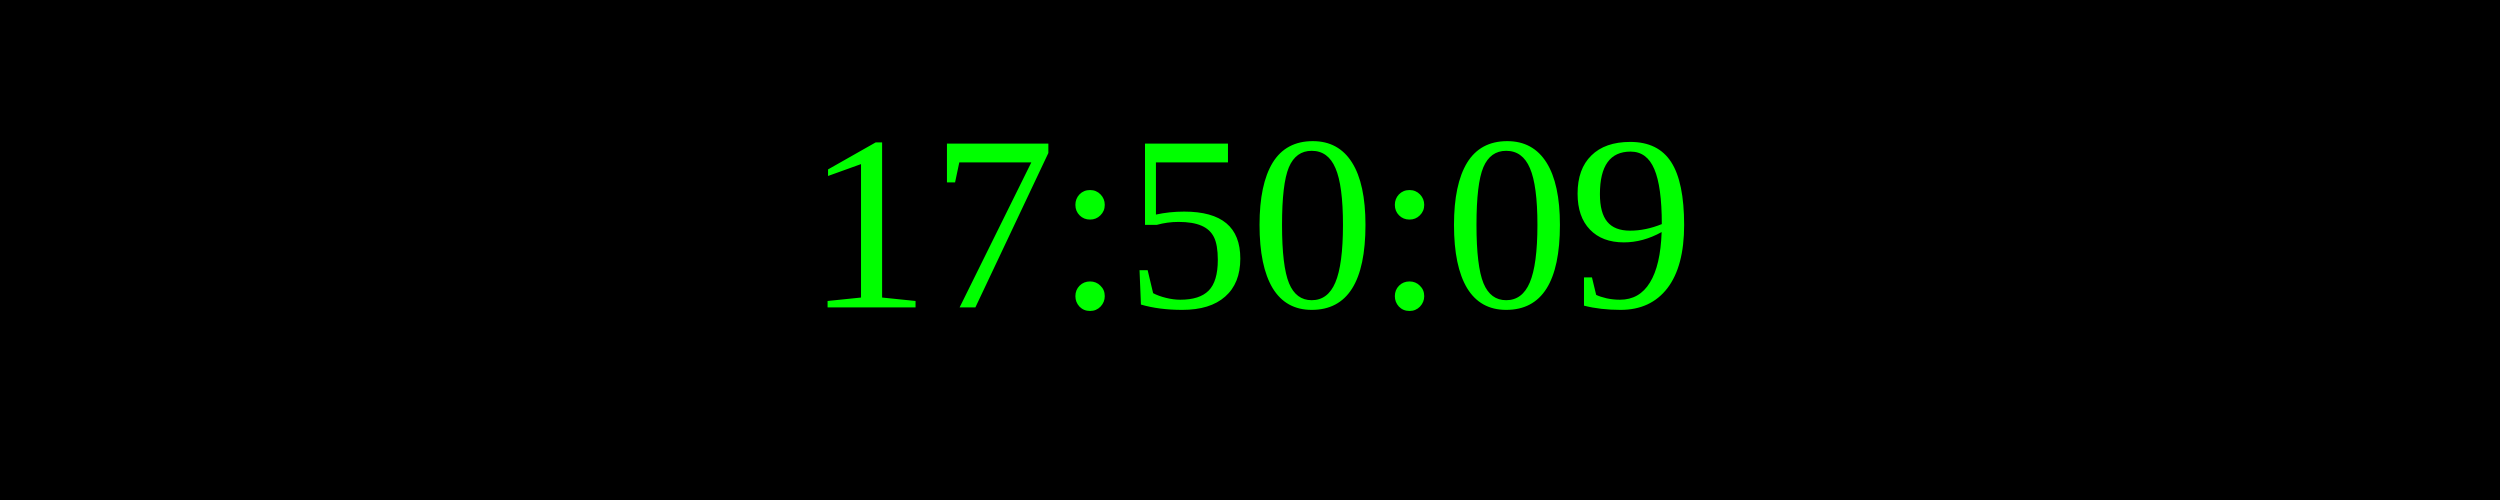
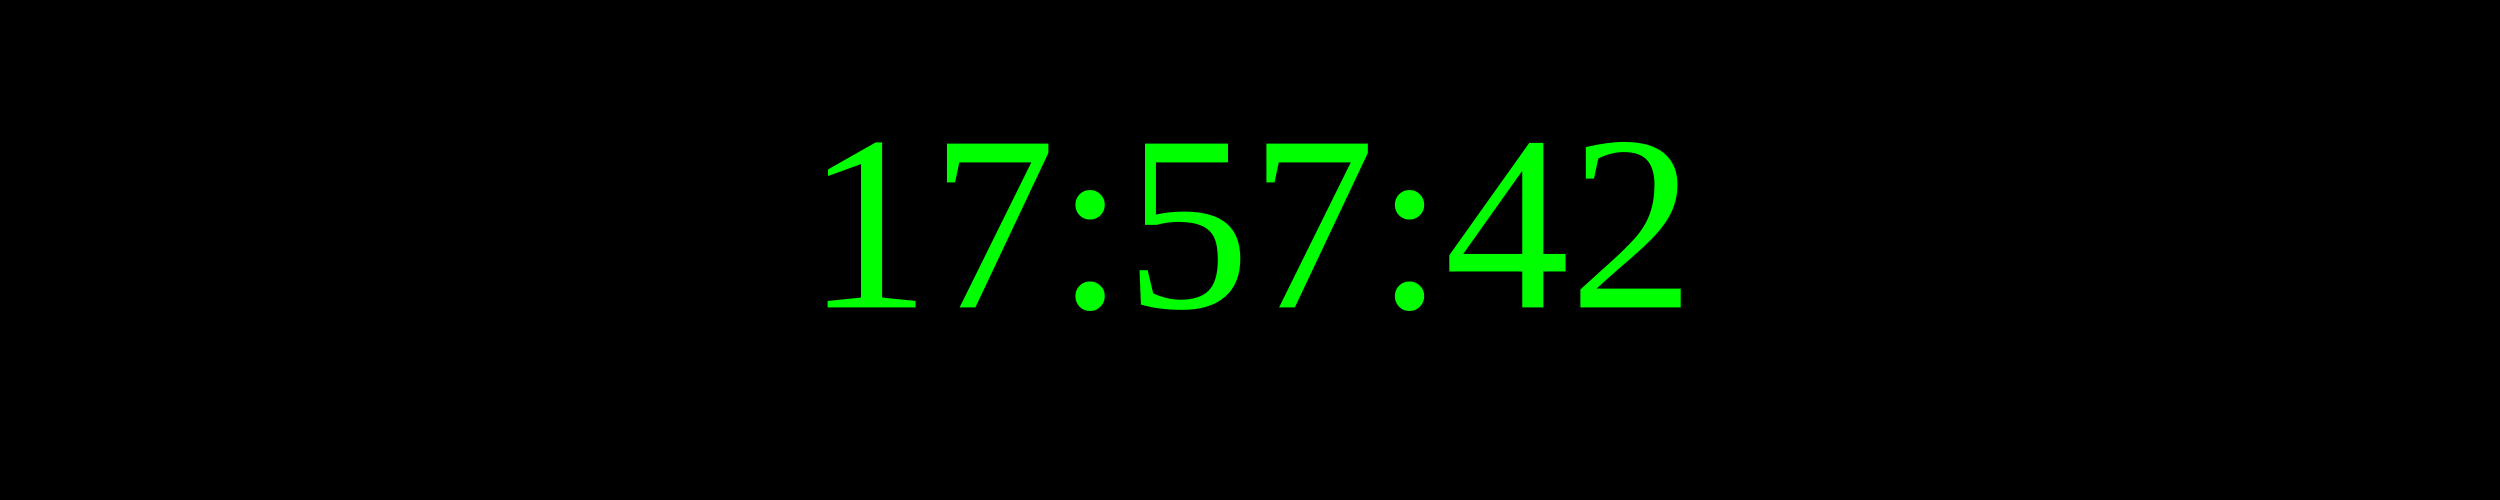
<svg xmlns="http://www.w3.org/2000/svg" width="250" height="50">
  <rect width="100%" height="100%" fill="black" />
  <text x="50%" y="50%" font-size="25" fill="lime" text-anchor="middle" dominant-baseline="middle">
- 17:50:09
+ 17:57:42
</text>
</svg>
